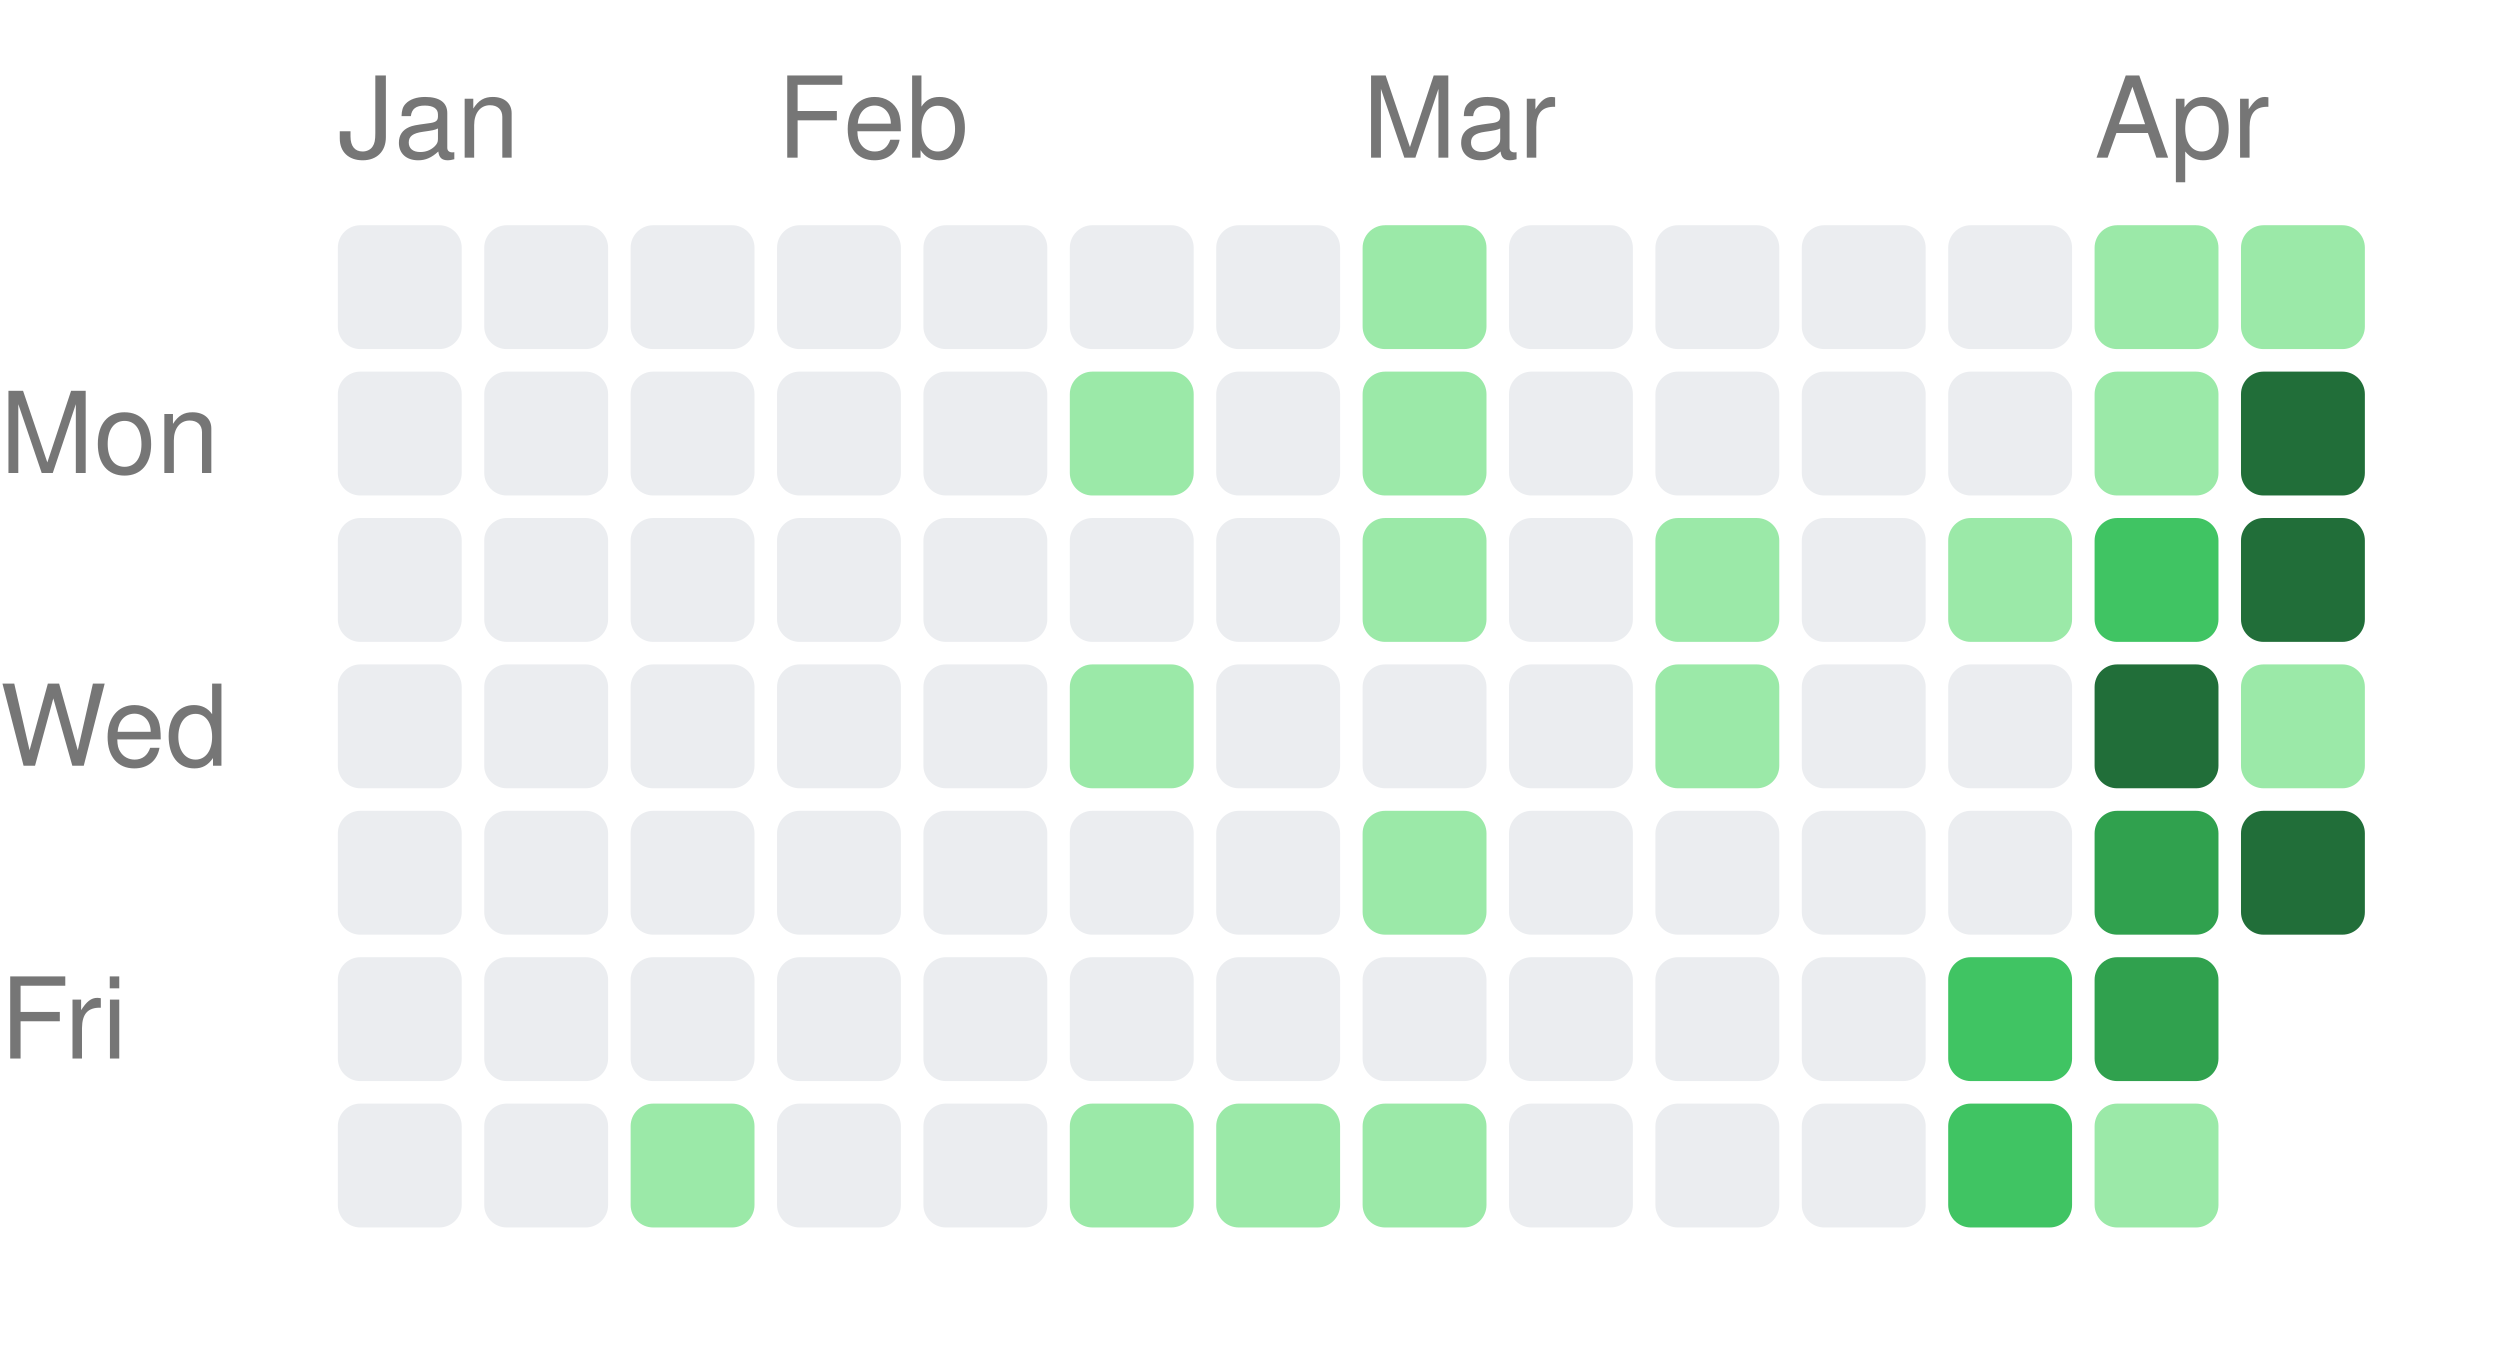
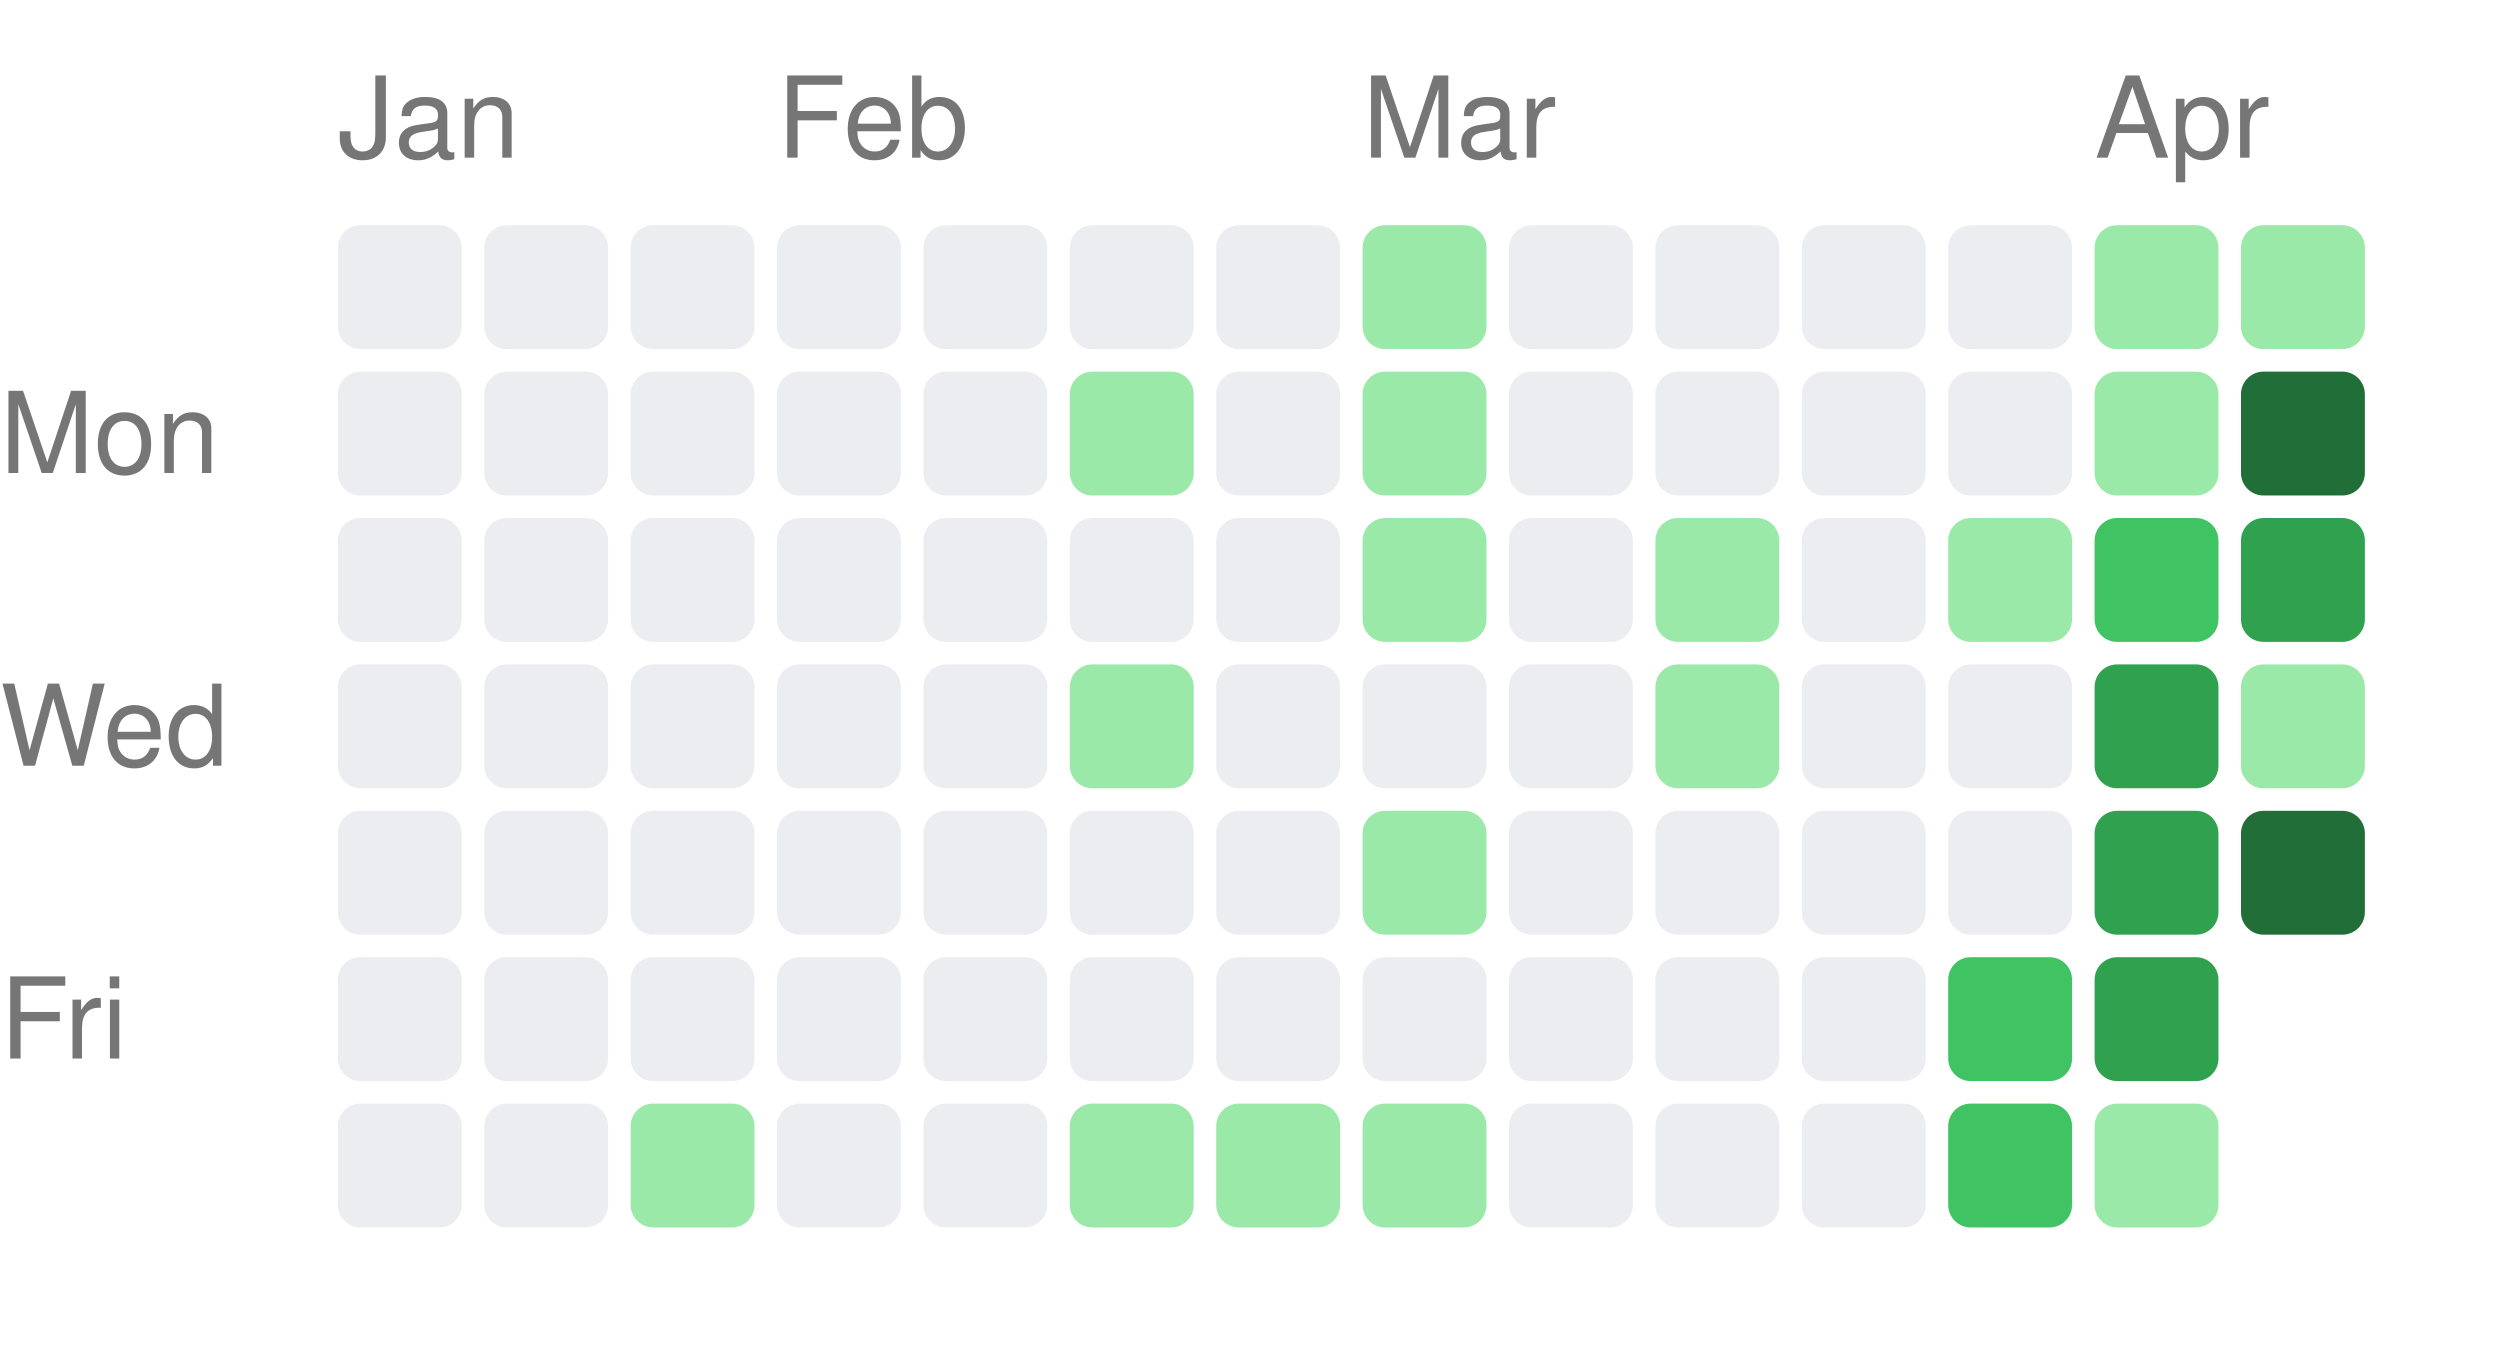
<svg xmlns="http://www.w3.org/2000/svg" width="222" height="121" viewBox="0 0 222 121">
  <style>text { fill: #767676; font-size: 10px; font-family: -apple-system, BlinkMacSystemFont, "Segoe UI", Helvetica, Arial, sans-serif; }</style>
  <text x="30" y="14">Jan</text>
  <text x="69" y="14">Feb</text>
  <text x="121" y="14">Mar</text>
  <text x="186" y="14">Apr</text>
  <text x="0" y="42" text-anchor="start">Mon</text>
  <text x="0" y="68" text-anchor="start">Wed</text>
  <text x="0" y="94" text-anchor="start">Fri</text>
  <rect x="30" y="20" width="11" height="11" rx="2" ry="2" fill="#ebedf0" />
  <rect x="30" y="33" width="11" height="11" rx="2" ry="2" fill="#ebedf0" />
  <rect x="30" y="46" width="11" height="11" rx="2" ry="2" fill="#ebedf0" />
  <rect x="30" y="59" width="11" height="11" rx="2" ry="2" fill="#ebedf0" />
  <rect x="30" y="72" width="11" height="11" rx="2" ry="2" fill="#ebedf0" />
  <rect x="30" y="85" width="11" height="11" rx="2" ry="2" fill="#ebedf0" />
  <rect x="30" y="98" width="11" height="11" rx="2" ry="2" fill="#ebedf0" />
  <rect x="43" y="20" width="11" height="11" rx="2" ry="2" fill="#ebedf0" />
  <rect x="43" y="33" width="11" height="11" rx="2" ry="2" fill="#ebedf0" />
  <rect x="43" y="46" width="11" height="11" rx="2" ry="2" fill="#ebedf0" />
  <rect x="43" y="59" width="11" height="11" rx="2" ry="2" fill="#ebedf0" />
  <rect x="43" y="72" width="11" height="11" rx="2" ry="2" fill="#ebedf0" />
  <rect x="43" y="85" width="11" height="11" rx="2" ry="2" fill="#ebedf0" />
  <rect x="43" y="98" width="11" height="11" rx="2" ry="2" fill="#ebedf0" />
  <rect x="56" y="20" width="11" height="11" rx="2" ry="2" fill="#ebedf0" />
  <rect x="56" y="33" width="11" height="11" rx="2" ry="2" fill="#ebedf0" />
  <rect x="56" y="46" width="11" height="11" rx="2" ry="2" fill="#ebedf0" />
  <rect x="56" y="59" width="11" height="11" rx="2" ry="2" fill="#ebedf0" />
  <rect x="56" y="72" width="11" height="11" rx="2" ry="2" fill="#ebedf0" />
  <rect x="56" y="85" width="11" height="11" rx="2" ry="2" fill="#ebedf0" />
  <rect x="56" y="98" width="11" height="11" rx="2" ry="2" fill="#9be9a8" />
  <rect x="69" y="20" width="11" height="11" rx="2" ry="2" fill="#ebedf0" />
  <rect x="69" y="33" width="11" height="11" rx="2" ry="2" fill="#ebedf0" />
  <rect x="69" y="46" width="11" height="11" rx="2" ry="2" fill="#ebedf0" />
  <rect x="69" y="59" width="11" height="11" rx="2" ry="2" fill="#ebedf0" />
  <rect x="69" y="72" width="11" height="11" rx="2" ry="2" fill="#ebedf0" />
  <rect x="69" y="85" width="11" height="11" rx="2" ry="2" fill="#ebedf0" />
  <rect x="69" y="98" width="11" height="11" rx="2" ry="2" fill="#ebedf0" />
  <rect x="82" y="20" width="11" height="11" rx="2" ry="2" fill="#ebedf0" />
  <rect x="82" y="33" width="11" height="11" rx="2" ry="2" fill="#ebedf0" />
  <rect x="82" y="46" width="11" height="11" rx="2" ry="2" fill="#ebedf0" />
  <rect x="82" y="59" width="11" height="11" rx="2" ry="2" fill="#ebedf0" />
  <rect x="82" y="72" width="11" height="11" rx="2" ry="2" fill="#ebedf0" />
  <rect x="82" y="85" width="11" height="11" rx="2" ry="2" fill="#ebedf0" />
  <rect x="82" y="98" width="11" height="11" rx="2" ry="2" fill="#ebedf0" />
  <rect x="95" y="20" width="11" height="11" rx="2" ry="2" fill="#ebedf0" />
  <rect x="95" y="33" width="11" height="11" rx="2" ry="2" fill="#9be9a8" />
  <rect x="95" y="46" width="11" height="11" rx="2" ry="2" fill="#ebedf0" />
  <rect x="95" y="59" width="11" height="11" rx="2" ry="2" fill="#9be9a8" />
  <rect x="95" y="72" width="11" height="11" rx="2" ry="2" fill="#ebedf0" />
  <rect x="95" y="85" width="11" height="11" rx="2" ry="2" fill="#ebedf0" />
  <rect x="95" y="98" width="11" height="11" rx="2" ry="2" fill="#9be9a8" />
  <rect x="108" y="20" width="11" height="11" rx="2" ry="2" fill="#ebedf0" />
  <rect x="108" y="33" width="11" height="11" rx="2" ry="2" fill="#ebedf0" />
  <rect x="108" y="46" width="11" height="11" rx="2" ry="2" fill="#ebedf0" />
  <rect x="108" y="59" width="11" height="11" rx="2" ry="2" fill="#ebedf0" />
  <rect x="108" y="72" width="11" height="11" rx="2" ry="2" fill="#ebedf0" />
  <rect x="108" y="85" width="11" height="11" rx="2" ry="2" fill="#ebedf0" />
  <rect x="108" y="98" width="11" height="11" rx="2" ry="2" fill="#9be9a8" />
  <rect x="121" y="20" width="11" height="11" rx="2" ry="2" fill="#9be9a8" />
  <rect x="121" y="33" width="11" height="11" rx="2" ry="2" fill="#9be9a8" />
  <rect x="121" y="46" width="11" height="11" rx="2" ry="2" fill="#9be9a8" />
  <rect x="121" y="59" width="11" height="11" rx="2" ry="2" fill="#ebedf0" />
  <rect x="121" y="72" width="11" height="11" rx="2" ry="2" fill="#9be9a8" />
  <rect x="121" y="85" width="11" height="11" rx="2" ry="2" fill="#ebedf0" />
  <rect x="121" y="98" width="11" height="11" rx="2" ry="2" fill="#9be9a8" />
  <rect x="134" y="20" width="11" height="11" rx="2" ry="2" fill="#ebedf0" />
  <rect x="134" y="33" width="11" height="11" rx="2" ry="2" fill="#ebedf0" />
  <rect x="134" y="46" width="11" height="11" rx="2" ry="2" fill="#ebedf0" />
  <rect x="134" y="59" width="11" height="11" rx="2" ry="2" fill="#ebedf0" />
  <rect x="134" y="72" width="11" height="11" rx="2" ry="2" fill="#ebedf0" />
  <rect x="134" y="85" width="11" height="11" rx="2" ry="2" fill="#ebedf0" />
  <rect x="134" y="98" width="11" height="11" rx="2" ry="2" fill="#ebedf0" />
  <rect x="147" y="20" width="11" height="11" rx="2" ry="2" fill="#ebedf0" />
  <rect x="147" y="33" width="11" height="11" rx="2" ry="2" fill="#ebedf0" />
  <rect x="147" y="46" width="11" height="11" rx="2" ry="2" fill="#9be9a8" />
  <rect x="147" y="59" width="11" height="11" rx="2" ry="2" fill="#9be9a8" />
  <rect x="147" y="72" width="11" height="11" rx="2" ry="2" fill="#ebedf0" />
  <rect x="147" y="85" width="11" height="11" rx="2" ry="2" fill="#ebedf0" />
  <rect x="147" y="98" width="11" height="11" rx="2" ry="2" fill="#ebedf0" />
  <rect x="160" y="20" width="11" height="11" rx="2" ry="2" fill="#ebedf0" />
  <rect x="160" y="33" width="11" height="11" rx="2" ry="2" fill="#ebedf0" />
  <rect x="160" y="46" width="11" height="11" rx="2" ry="2" fill="#ebedf0" />
  <rect x="160" y="59" width="11" height="11" rx="2" ry="2" fill="#ebedf0" />
  <rect x="160" y="72" width="11" height="11" rx="2" ry="2" fill="#ebedf0" />
  <rect x="160" y="85" width="11" height="11" rx="2" ry="2" fill="#ebedf0" />
  <rect x="160" y="98" width="11" height="11" rx="2" ry="2" fill="#ebedf0" />
  <rect x="173" y="20" width="11" height="11" rx="2" ry="2" fill="#ebedf0" />
  <rect x="173" y="33" width="11" height="11" rx="2" ry="2" fill="#ebedf0" />
  <rect x="173" y="46" width="11" height="11" rx="2" ry="2" fill="#9be9a8" />
  <rect x="173" y="59" width="11" height="11" rx="2" ry="2" fill="#ebedf0" />
  <rect x="173" y="72" width="11" height="11" rx="2" ry="2" fill="#ebedf0" />
  <rect x="173" y="85" width="11" height="11" rx="2" ry="2" fill="#40c463" />
  <rect x="173" y="98" width="11" height="11" rx="2" ry="2" fill="#40c463" />
  <rect x="186" y="20" width="11" height="11" rx="2" ry="2" fill="#9be9a8" />
  <rect x="186" y="33" width="11" height="11" rx="2" ry="2" fill="#9be9a8" />
  <rect x="186" y="46" width="11" height="11" rx="2" ry="2" fill="#40c463" />
-   <rect x="186" y="59" width="11" height="11" rx="2" ry="2" fill="#216e39" />
+   <rect x="186" y="59" width="11" height="11" rx="2" ry="2" fill="#30a14e" />
  <rect x="186" y="72" width="11" height="11" rx="2" ry="2" fill="#30a14e" />
  <rect x="186" y="85" width="11" height="11" rx="2" ry="2" fill="#30a14e" />
  <rect x="186" y="98" width="11" height="11" rx="2" ry="2" fill="#9be9a8" />
  <rect x="199" y="20" width="11" height="11" rx="2" ry="2" fill="#9be9a8" />
  <rect x="199" y="33" width="11" height="11" rx="2" ry="2" fill="#216e39" />
-   <rect x="199" y="46" width="11" height="11" rx="2" ry="2" fill="#216e39" />
+   <rect x="199" y="46" width="11" height="11" rx="2" ry="2" fill="#30a14e" />
  <rect x="199" y="59" width="11" height="11" rx="2" ry="2" fill="#9be9a8" />
  <rect x="199" y="72" width="11" height="11" rx="2" ry="2" fill="#216e39" />
</svg>
